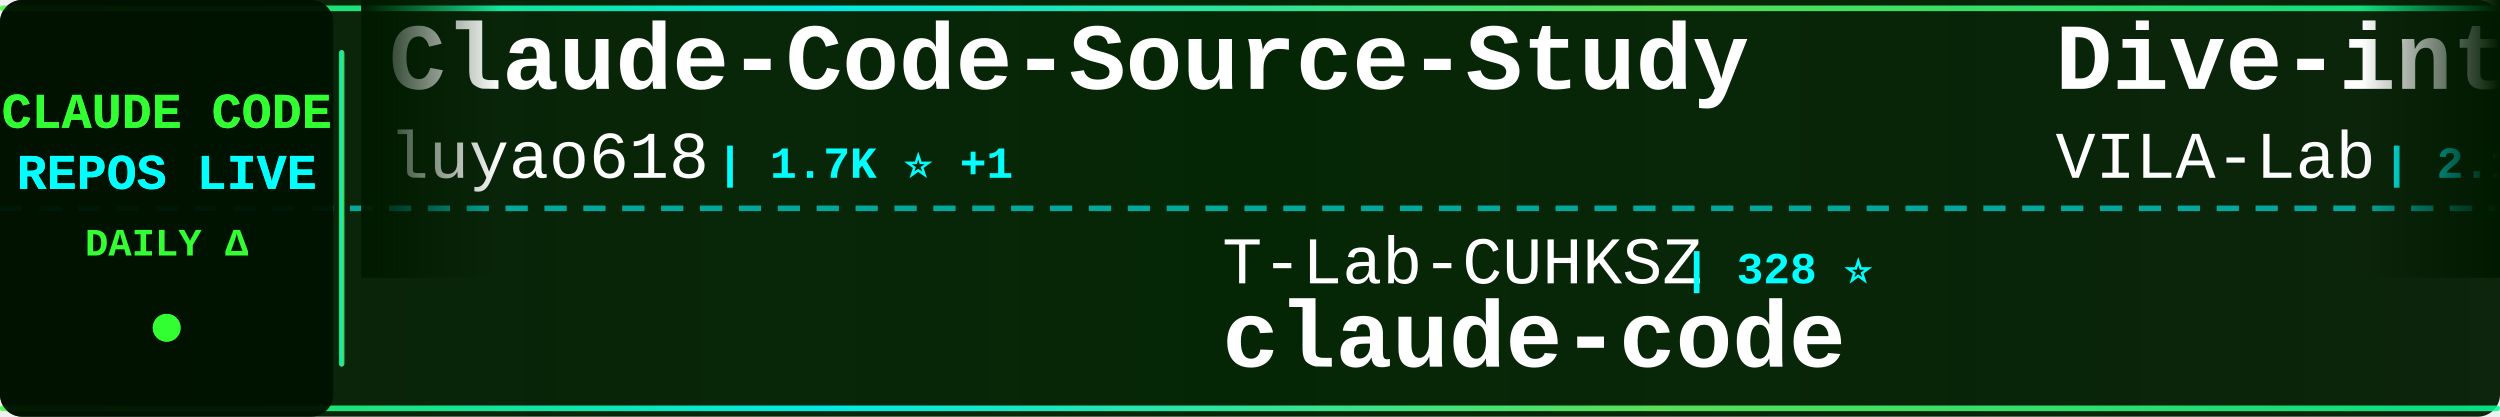
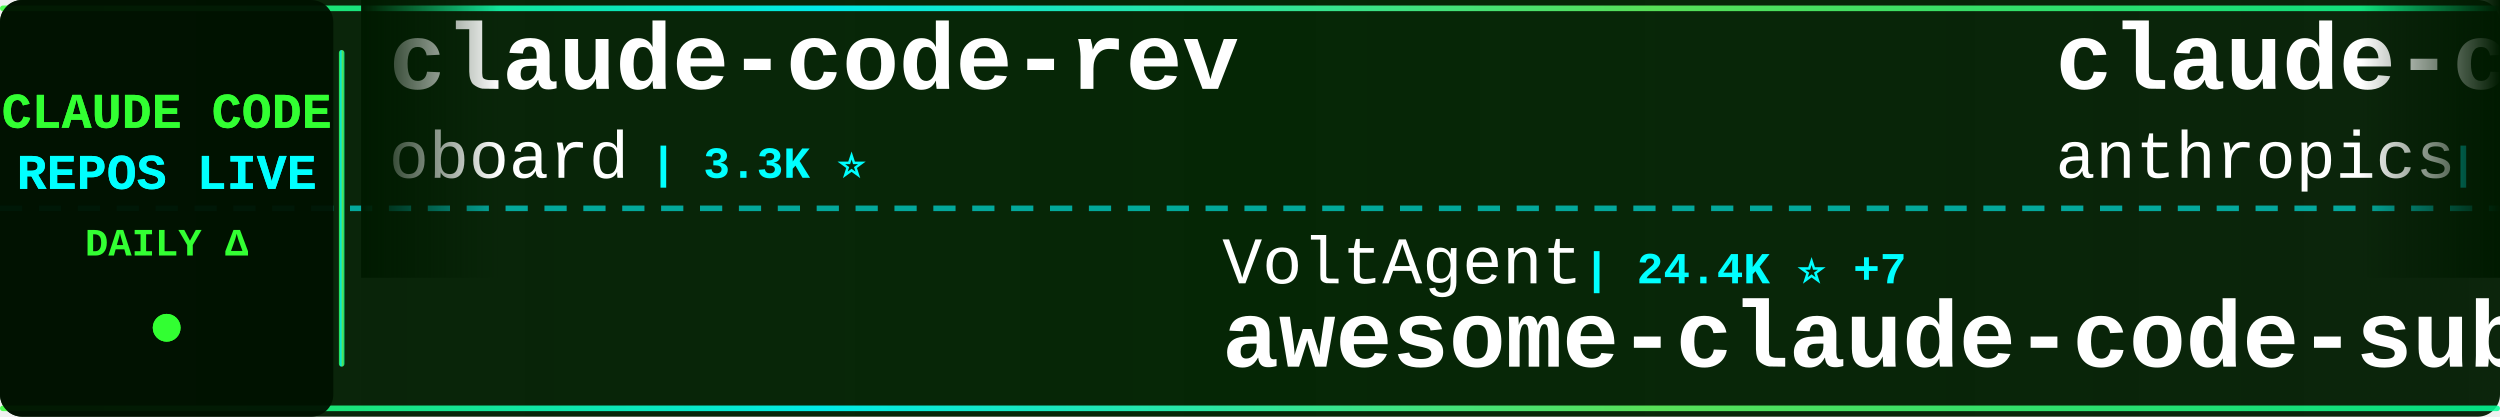
<svg xmlns="http://www.w3.org/2000/svg" width="900" height="150">
  <defs>
    <linearGradient id="tickerBg" x1="0%" y1="0%" x2="100%" y2="0%">
      <stop offset="0%" style="stop-color:#001a00;stop-opacity:0.95" />
      <stop offset="50%" style="stop-color:#002200;stop-opacity:0.98" />
      <stop offset="100%" style="stop-color:#001a00;stop-opacity:0.95" />
    </linearGradient>
    <linearGradient id="borderGrad" x1="0%" y1="0%" x2="100%" y2="0%">
      <stop offset="0%" style="stop-color:#33ff33;stop-opacity:0.85">
        <animate attributeName="stop-opacity" values="0.85;1;0.85" dur="2s" repeatCount="indefinite" />
      </stop>
      <stop offset="33%" style="stop-color:#00ffff;stop-opacity:0.9">
        <animate attributeName="stop-opacity" values="0.9;1;0.9" dur="2.2s" repeatCount="indefinite" />
      </stop>
      <stop offset="66%" style="stop-color:#66ff66;stop-opacity:0.85">
        <animate attributeName="stop-opacity" values="0.85;1;0.85" dur="1.8s" repeatCount="indefinite" />
      </stop>
      <stop offset="100%" style="stop-color:#00ff99;stop-opacity:0.85">
        <animate attributeName="stop-opacity" values="0.85;1;0.85" dur="2s" repeatCount="indefinite" />
      </stop>
    </linearGradient>
    <filter id="textGlow">
      <feGaussianBlur stdDeviation="0.1" result="coloredBlur" />
      <feMerge>
        <feMergeNode in="coloredBlur" />
        <feMergeNode in="SourceGraphic" />
      </feMerge>
    </filter>
    <filter id="metricGlow">
      <feGaussianBlur stdDeviation="0.2" result="coloredBlur" />
      <feMerge>
        <feMergeNode in="coloredBlur" />
        <feMergeNode in="SourceGraphic" />
      </feMerge>
    </filter>
    <linearGradient id="leftFade" x1="0%" y1="0%" x2="100%" y2="0%">
      <stop offset="0%" style="stop-color:#001a00;stop-opacity:1" />
      <stop offset="100%" style="stop-color:#001a00;stop-opacity:0" />
    </linearGradient>
    <linearGradient id="rightFade" x1="0%" y1="0%" x2="100%" y2="0%">
      <stop offset="0%" style="stop-color:#001a00;stop-opacity:0" />
      <stop offset="100%" style="stop-color:#001a00;stop-opacity:1" />
    </linearGradient>
  </defs>
  <rect width="900" height="150" fill="url(#tickerBg)" rx="8" />
  <rect x="0" y="2" width="900" height="2" fill="url(#borderGrad)" rx="1" />
  <rect x="0" y="146" width="900" height="2" fill="url(#borderGrad)" rx="1" />
  <line x1="0" y1="75" x2="900" y2="75" stroke="#00ffff" stroke-width="2" stroke-dasharray="8 6" opacity="0.6" />
  <rect x="0" y="0" width="120" height="150" fill="#001100" opacity="0.95" rx="8" />
  <text x="60" y="46" font-family="'Courier New', monospace" font-size="18" font-weight="bold" fill="#33ff33" text-anchor="middle" filter="url(#textGlow)">
    CLAUDE CODE
  </text>
  <text x="60" y="68" font-family="'Courier New', monospace" font-size="18" font-weight="bold" fill="#00ffff" text-anchor="middle" filter="url(#textGlow)">
    REPOS LIVE
  </text>
  <text x="60" y="92" font-family="'Courier New', monospace" font-size="14" font-weight="bold" fill="#33ff33" text-anchor="middle">
    DAILY Δ
  </text>
  <circle cx="60" cy="118" r="5" fill="#33ff33" filter="url(#metricGlow)">
    <animate attributeName="r" values="4;6;4" dur="1.5s" repeatCount="indefinite" />
    <animate attributeName="opacity" values="0.6;1;0.6" dur="1.5s" repeatCount="indefinite" />
  </circle>
  <rect x="122" y="18" width="2" height="114" fill="url(#borderGrad)" rx="1" />
  <clipPath id="tickerClip">
    <rect x="130" y="0" width="770" height="150" />
  </clipPath>
  <g clip-path="url(#tickerClip)">
    <g id="tickerItems">
      <animateTransform attributeName="transform" attributeType="XML" type="translate" from="0 0" to="-3000 0" dur="54s" repeatCount="indefinite" />
      <g transform="translate(0, 0)">
-         <text x="140" y="32" font-family="'Courier New', monospace" font-size="34" font-weight="bold" fill="#ffffff">Claude-Code-Source-Study</text>
-         <text x="140" y="64" font-family="'Courier New', monospace" font-size="24" font-weight="normal" fill="#ffffff" opacity="1.0">luyao618</text>
-         <text x="258" y="64" font-family="'Courier New', monospace" font-size="16" font-weight="bold" fill="#00ffff"> | 1.7K ⭐ +1</text>
+         <text x="140" y="32" font-family="'Courier New', monospace" font-size="34" font-weight="bold" fill="#ffffff">claude-code-rev</text>
+         <text x="140" y="64" font-family="'Courier New', monospace" font-size="24" font-weight="normal" fill="#ffffff" opacity="1.0">oboard</text>
+         <text x="234" y="64" font-family="'Courier New', monospace" font-size="16" font-weight="bold" fill="#00ffff"> | 3.3K ⭐</text>
      </g>
      <g transform="translate(300, 0)">
-         <text x="140" y="102" font-family="'Courier New', monospace" font-size="24" font-weight="normal" fill="#ffffff" opacity="1.0">T-Lab-CUHKSZ</text>
-         <text x="306" y="102" font-family="'Courier New', monospace" font-size="16" font-weight="bold" fill="#00ffff"> | 328 ⭐</text>
+         <text x="140" y="102" font-family="'Courier New', monospace" font-size="24" font-weight="normal" fill="#ffffff" opacity="1.0">VoltAgent</text>
+         <text x="270" y="102" font-family="'Courier New', monospace" font-size="16" font-weight="bold" fill="#00ffff"> | 24.4K ⭐ +7</text>
+         <text x="140" y="132" font-family="'Courier New', monospace" font-size="34" font-weight="bold" fill="#ffffff">awesome-claude-code-suba...</text>
+       </g>
+       <g transform="translate(600, 0)">
+         <text x="140" y="32" font-family="'Courier New', monospace" font-size="34" font-weight="bold" fill="#ffffff">claude-code</text>
+         <text x="140" y="64" font-family="'Courier New', monospace" font-size="24" font-weight="normal" fill="#ffffff" opacity="1.0">anthropics</text>
+         <text x="282" y="64" font-family="'Courier New', monospace" font-size="16" font-weight="bold" fill="#00ffff"> | 141.6K ⭐ +35</text>
+       </g>
+       <g transform="translate(900, 0)">
+         <text x="140" y="102" font-family="'Courier New', monospace" font-size="24" font-weight="normal" fill="#ffffff" opacity="1.0">krusemediallc</text>
+         <text x="318" y="102" font-family="'Courier New', monospace" font-size="16" font-weight="bold" fill="#00ffff"> | 1.2K ⭐</text>
+         <text x="140" y="132" font-family="'Courier New', monospace" font-size="34" font-weight="bold" fill="#ffffff">arcads-claude-code</text>
+       </g>
+       <g transform="translate(1200, 0)">
+         <text x="140" y="32" font-family="'Courier New', monospace" font-size="34" font-weight="bold" fill="#ffffff">claude-code-ultimate-gui...</text>
+         <text x="140" y="64" font-family="'Courier New', monospace" font-size="24" font-weight="normal" fill="#ffffff" opacity="1.0">FlorianBruniaux</text>
+         <text x="342" y="64" font-family="'Courier New', monospace" font-size="16" font-weight="bold" fill="#00ffff"> | 5.7K ⭐ +1</text>
+       </g>
+       <g transform="translate(1500, 0)">
+         <text x="140" y="102" font-family="'Courier New', monospace" font-size="24" font-weight="normal" fill="#ffffff" opacity="1.0">yasasbanukaofficial</text>
+         <text x="390" y="102" font-family="'Courier New', monospace" font-size="16" font-weight="bold" fill="#00ffff"> | 4.0K ⭐</text>
        <text x="140" y="132" font-family="'Courier New', monospace" font-size="34" font-weight="bold" fill="#ffffff">claude-code</text>
      </g>
-       <g transform="translate(600, 0)">
-         <text x="140" y="32" font-family="'Courier New', monospace" font-size="34" font-weight="bold" fill="#ffffff">Dive-into-Claude-Code</text>
-         <text x="140" y="64" font-family="'Courier New', monospace" font-size="24" font-weight="normal" fill="#ffffff" opacity="1.0">VILA-Lab</text>
-         <text x="258" y="64" font-family="'Courier New', monospace" font-size="16" font-weight="bold" fill="#00ffff"> | 2.1K ⭐</text>
+       <g transform="translate(1800, 0)">
+         <text x="140" y="32" font-family="'Courier New', monospace" font-size="34" font-weight="bold" fill="#ffffff">Auto-claude-code-researc...</text>
+         <text x="140" y="64" font-family="'Courier New', monospace" font-size="24" font-weight="normal" fill="#ffffff" opacity="1.0">wanshuiyin</text>
+         <text x="282" y="64" font-family="'Courier New', monospace" font-size="16" font-weight="bold" fill="#00ffff"> | 14.7K ⭐ +11</text>
      </g>
-       <g transform="translate(900, 0)">
-         <text x="140" y="102" font-family="'Courier New', monospace" font-size="24" font-weight="normal" fill="#ffffff" opacity="1.0">1rgs</text>
-         <text x="210" y="102" font-family="'Courier New', monospace" font-size="16" font-weight="bold" fill="#00ffff"> | 3.7K ⭐</text>
-         <text x="140" y="132" font-family="'Courier New', monospace" font-size="34" font-weight="bold" fill="#ffffff">claude-code-proxy</text>
+       <g transform="translate(2100, 0)">
+         <text x="140" y="102" font-family="'Courier New', monospace" font-size="24" font-weight="normal" fill="#ffffff" opacity="1.0">ding113</text>
+         <text x="246" y="102" font-family="'Courier New', monospace" font-size="16" font-weight="bold" fill="#00ffff"> | 3.3K ⭐ -1</text>
+         <text x="140" y="132" font-family="'Courier New', monospace" font-size="34" font-weight="bold" fill="#ffffff">claude-code-hub</text>
      </g>
-       <g transform="translate(1200, 0)">
+       <g transform="translate(2400, 0)">
+         <text x="140" y="32" font-family="'Courier New', monospace" font-size="34" font-weight="bold" fill="#ffffff">pi-vs-claude-code</text>
+         <text x="140" y="64" font-family="'Courier New', monospace" font-size="24" font-weight="normal" fill="#ffffff" opacity="1.0">disler</text>
+         <text x="234" y="64" font-family="'Courier New', monospace" font-size="16" font-weight="bold" fill="#00ffff"> | 1.6K ⭐ +1</text>
+       </g>
+       <g transform="translate(2700, 0)">
+         <text x="140" y="102" font-family="'Courier New', monospace" font-size="24" font-weight="normal" fill="#ffffff" opacity="1.0">RichardAtCT</text>
+         <text x="294" y="102" font-family="'Courier New', monospace" font-size="16" font-weight="bold" fill="#00ffff"> | 2.8K ⭐ +1</text>
+         <text x="140" y="132" font-family="'Courier New', monospace" font-size="34" font-weight="bold" fill="#ffffff">claude-code-telegram</text>
+       </g>
+       <g transform="translate(3000, 0)">
+         <text x="140" y="32" font-family="'Courier New', monospace" font-size="34" font-weight="bold" fill="#ffffff">claude-code-rev</text>
+         <text x="140" y="64" font-family="'Courier New', monospace" font-size="24" font-weight="normal" fill="#ffffff" opacity="1.0">oboard</text>
+         <text x="234" y="64" font-family="'Courier New', monospace" font-size="16" font-weight="bold" fill="#00ffff"> | 3.3K ⭐</text>
+       </g>
+       <g transform="translate(3300, 0)">
+         <text x="140" y="102" font-family="'Courier New', monospace" font-size="24" font-weight="normal" fill="#ffffff" opacity="1.0">VoltAgent</text>
+         <text x="270" y="102" font-family="'Courier New', monospace" font-size="16" font-weight="bold" fill="#00ffff"> | 24.4K ⭐ +7</text>
+         <text x="140" y="132" font-family="'Courier New', monospace" font-size="34" font-weight="bold" fill="#ffffff">awesome-claude-code-suba...</text>
+       </g>
+       <g transform="translate(3600, 0)">
        <text x="140" y="32" font-family="'Courier New', monospace" font-size="34" font-weight="bold" fill="#ffffff">claude-code</text>
        <text x="140" y="64" font-family="'Courier New', monospace" font-size="24" font-weight="normal" fill="#ffffff" opacity="1.0">anthropics</text>
-         <text x="282" y="64" font-family="'Courier New', monospace" font-size="16" font-weight="bold" fill="#00ffff"> | 141.6K ⭐ +18</text>
-       </g>
-       <g transform="translate(1500, 0)">
-         <text x="140" y="102" font-family="'Courier New', monospace" font-size="24" font-weight="normal" fill="#ffffff" opacity="1.0">liuup</text>
-         <text x="222" y="102" font-family="'Courier New', monospace" font-size="16" font-weight="bold" fill="#00ffff"> | 3.8K ⭐</text>
-         <text x="140" y="132" font-family="'Courier New', monospace" font-size="34" font-weight="bold" fill="#ffffff">claude-code-analysis</text>
-       </g>
-       <g transform="translate(1800, 0)">
-         <text x="140" y="32" font-family="'Courier New', monospace" font-size="34" font-weight="bold" fill="#ffffff">Claude-Code</text>
-         <text x="140" y="64" font-family="'Courier New', monospace" font-size="24" font-weight="normal" fill="#ffffff" opacity="1.0">OrcaWhisper</text>
-         <text x="294" y="64" font-family="'Courier New', monospace" font-size="16" font-weight="bold" fill="#00ffff"> | 90 ⭐</text>
-       </g>
-       <g transform="translate(2100, 0)">
-         <text x="140" y="102" font-family="'Courier New', monospace" font-size="24" font-weight="normal" fill="#ffffff" opacity="1.0">VineeTagarwaL-code</text>
-         <text x="378" y="102" font-family="'Courier New', monospace" font-size="16" font-weight="bold" fill="#00ffff"> | 273 ⭐</text>
-         <text x="140" y="132" font-family="'Courier New', monospace" font-size="34" font-weight="bold" fill="#ffffff">claude-code</text>
-       </g>
-       <g transform="translate(2400, 0)">
-         <text x="140" y="32" font-family="'Courier New', monospace" font-size="34" font-weight="bold" fill="#ffffff">free-claude-code</text>
-         <text x="140" y="64" font-family="'Courier New', monospace" font-size="24" font-weight="normal" fill="#ffffff" opacity="1.0">Alishahryar1</text>
-         <text x="306" y="64" font-family="'Courier New', monospace" font-size="16" font-weight="bold" fill="#00ffff"> | 45.6K ⭐ +11</text>
-       </g>
-       <g transform="translate(2700, 0)">
-         <text x="140" y="102" font-family="'Courier New', monospace" font-size="24" font-weight="normal" fill="#ffffff" opacity="1.0">disler</text>
-         <text x="234" y="102" font-family="'Courier New', monospace" font-size="16" font-weight="bold" fill="#00ffff"> | 1.6K ⭐ +1</text>
-         <text x="140" y="132" font-family="'Courier New', monospace" font-size="34" font-weight="bold" fill="#ffffff">pi-vs-claude-code</text>
-       </g>
-       <g transform="translate(3000, 0)">
-         <text x="140" y="32" font-family="'Courier New', monospace" font-size="34" font-weight="bold" fill="#ffffff">Claude-Code-Source-Study</text>
-         <text x="140" y="64" font-family="'Courier New', monospace" font-size="24" font-weight="normal" fill="#ffffff" opacity="1.0">luyao618</text>
-         <text x="258" y="64" font-family="'Courier New', monospace" font-size="16" font-weight="bold" fill="#00ffff"> | 1.7K ⭐ +1</text>
-       </g>
-       <g transform="translate(3300, 0)">
-         <text x="140" y="102" font-family="'Courier New', monospace" font-size="24" font-weight="normal" fill="#ffffff" opacity="1.0">T-Lab-CUHKSZ</text>
-         <text x="306" y="102" font-family="'Courier New', monospace" font-size="16" font-weight="bold" fill="#00ffff"> | 328 ⭐</text>
-         <text x="140" y="132" font-family="'Courier New', monospace" font-size="34" font-weight="bold" fill="#ffffff">claude-code</text>
-       </g>
-       <g transform="translate(3600, 0)">
-         <text x="140" y="32" font-family="'Courier New', monospace" font-size="34" font-weight="bold" fill="#ffffff">Dive-into-Claude-Code</text>
-         <text x="140" y="64" font-family="'Courier New', monospace" font-size="24" font-weight="normal" fill="#ffffff" opacity="1.0">VILA-Lab</text>
-         <text x="258" y="64" font-family="'Courier New', monospace" font-size="16" font-weight="bold" fill="#00ffff"> | 2.1K ⭐</text>
+         <text x="282" y="64" font-family="'Courier New', monospace" font-size="16" font-weight="bold" fill="#00ffff"> | 141.6K ⭐ +35</text>
      </g>
      <g transform="translate(3900, 0)">
-         <text x="140" y="102" font-family="'Courier New', monospace" font-size="24" font-weight="normal" fill="#ffffff" opacity="1.0">1rgs</text>
-         <text x="210" y="102" font-family="'Courier New', monospace" font-size="16" font-weight="bold" fill="#00ffff"> | 3.7K ⭐</text>
-         <text x="140" y="132" font-family="'Courier New', monospace" font-size="34" font-weight="bold" fill="#ffffff">claude-code-proxy</text>
+         <text x="140" y="102" font-family="'Courier New', monospace" font-size="24" font-weight="normal" fill="#ffffff" opacity="1.0">krusemediallc</text>
+         <text x="318" y="102" font-family="'Courier New', monospace" font-size="16" font-weight="bold" fill="#00ffff"> | 1.2K ⭐</text>
+         <text x="140" y="132" font-family="'Courier New', monospace" font-size="34" font-weight="bold" fill="#ffffff">arcads-claude-code</text>
      </g>
    </g>
  </g>
  <rect x="130" y="0" width="50" height="100" fill="url(#leftFade)" />
  <rect x="850" y="0" width="50" height="100" fill="url(#rightFade)" />
</svg>
